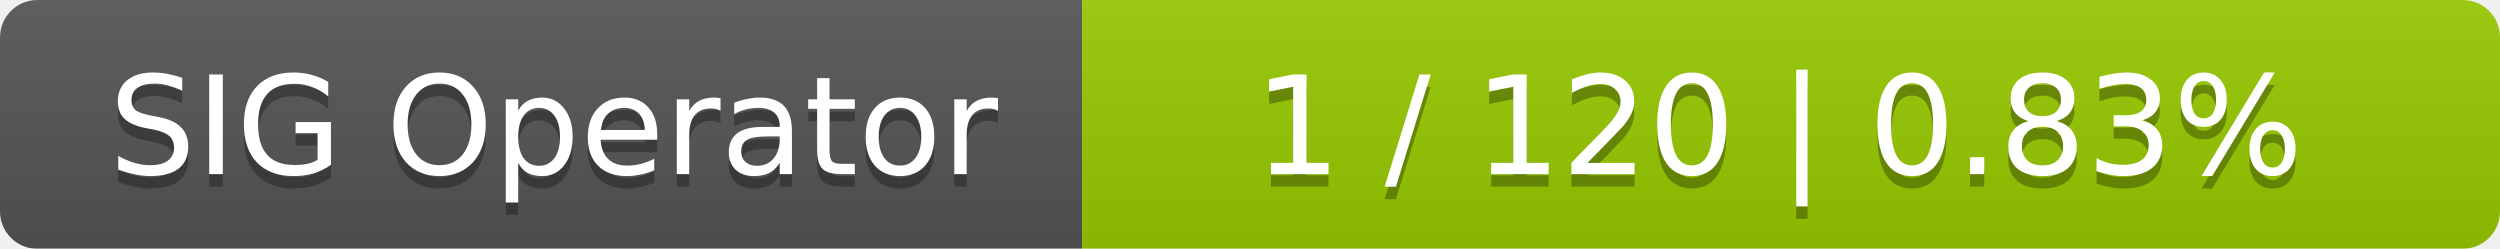
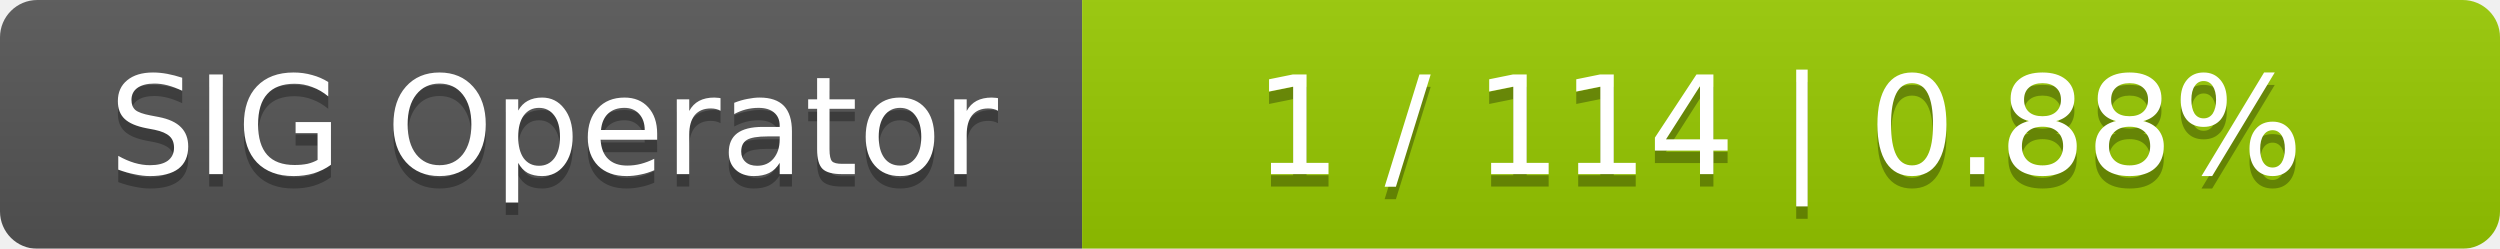
<svg xmlns="http://www.w3.org/2000/svg" width="201" height="20">
  <linearGradient id="smooth" x2="0" y2="100%">
    <stop offset="0" stop-color="#bbb" stop-opacity=".1" />
    <stop offset="1" stop-opacity=".1" />
  </linearGradient>
  <mask id="round">
    <rect width="201" height="20" rx="3" fill="#fff" />
  </mask>
  <g mask="url(#round)">
    <rect width="87" height="20" fill="#555" />
    <rect x="87" width="114" height="20" fill="#97ca00" />
    <rect width="201" height="20" fill="url(#smooth)" />
  </g>
  <g fill="#fff" text-anchor="middle" font-family="DejaVu Sans,Verdana,Geneva,sans-serif" font-size="11">
    <text x="44.5" y="15" fill="#010101" fill-opacity=".3">SIG Operator</text>
    <text x="44.5" y="14">SIG Operator</text>
-     <text x="143" y="15" fill="#010101" fill-opacity=".3">1 / 120    |    0.83%</text>
-     <text x="143" y="14">1 / 120    |    0.83%</text>
+     <text x="143" y="15" fill="#010101" fill-opacity=".3">1 / 114    |    0.88%</text>
+     <text x="143" y="14">1 / 114    |    0.88%</text>
  </g>
</svg>
